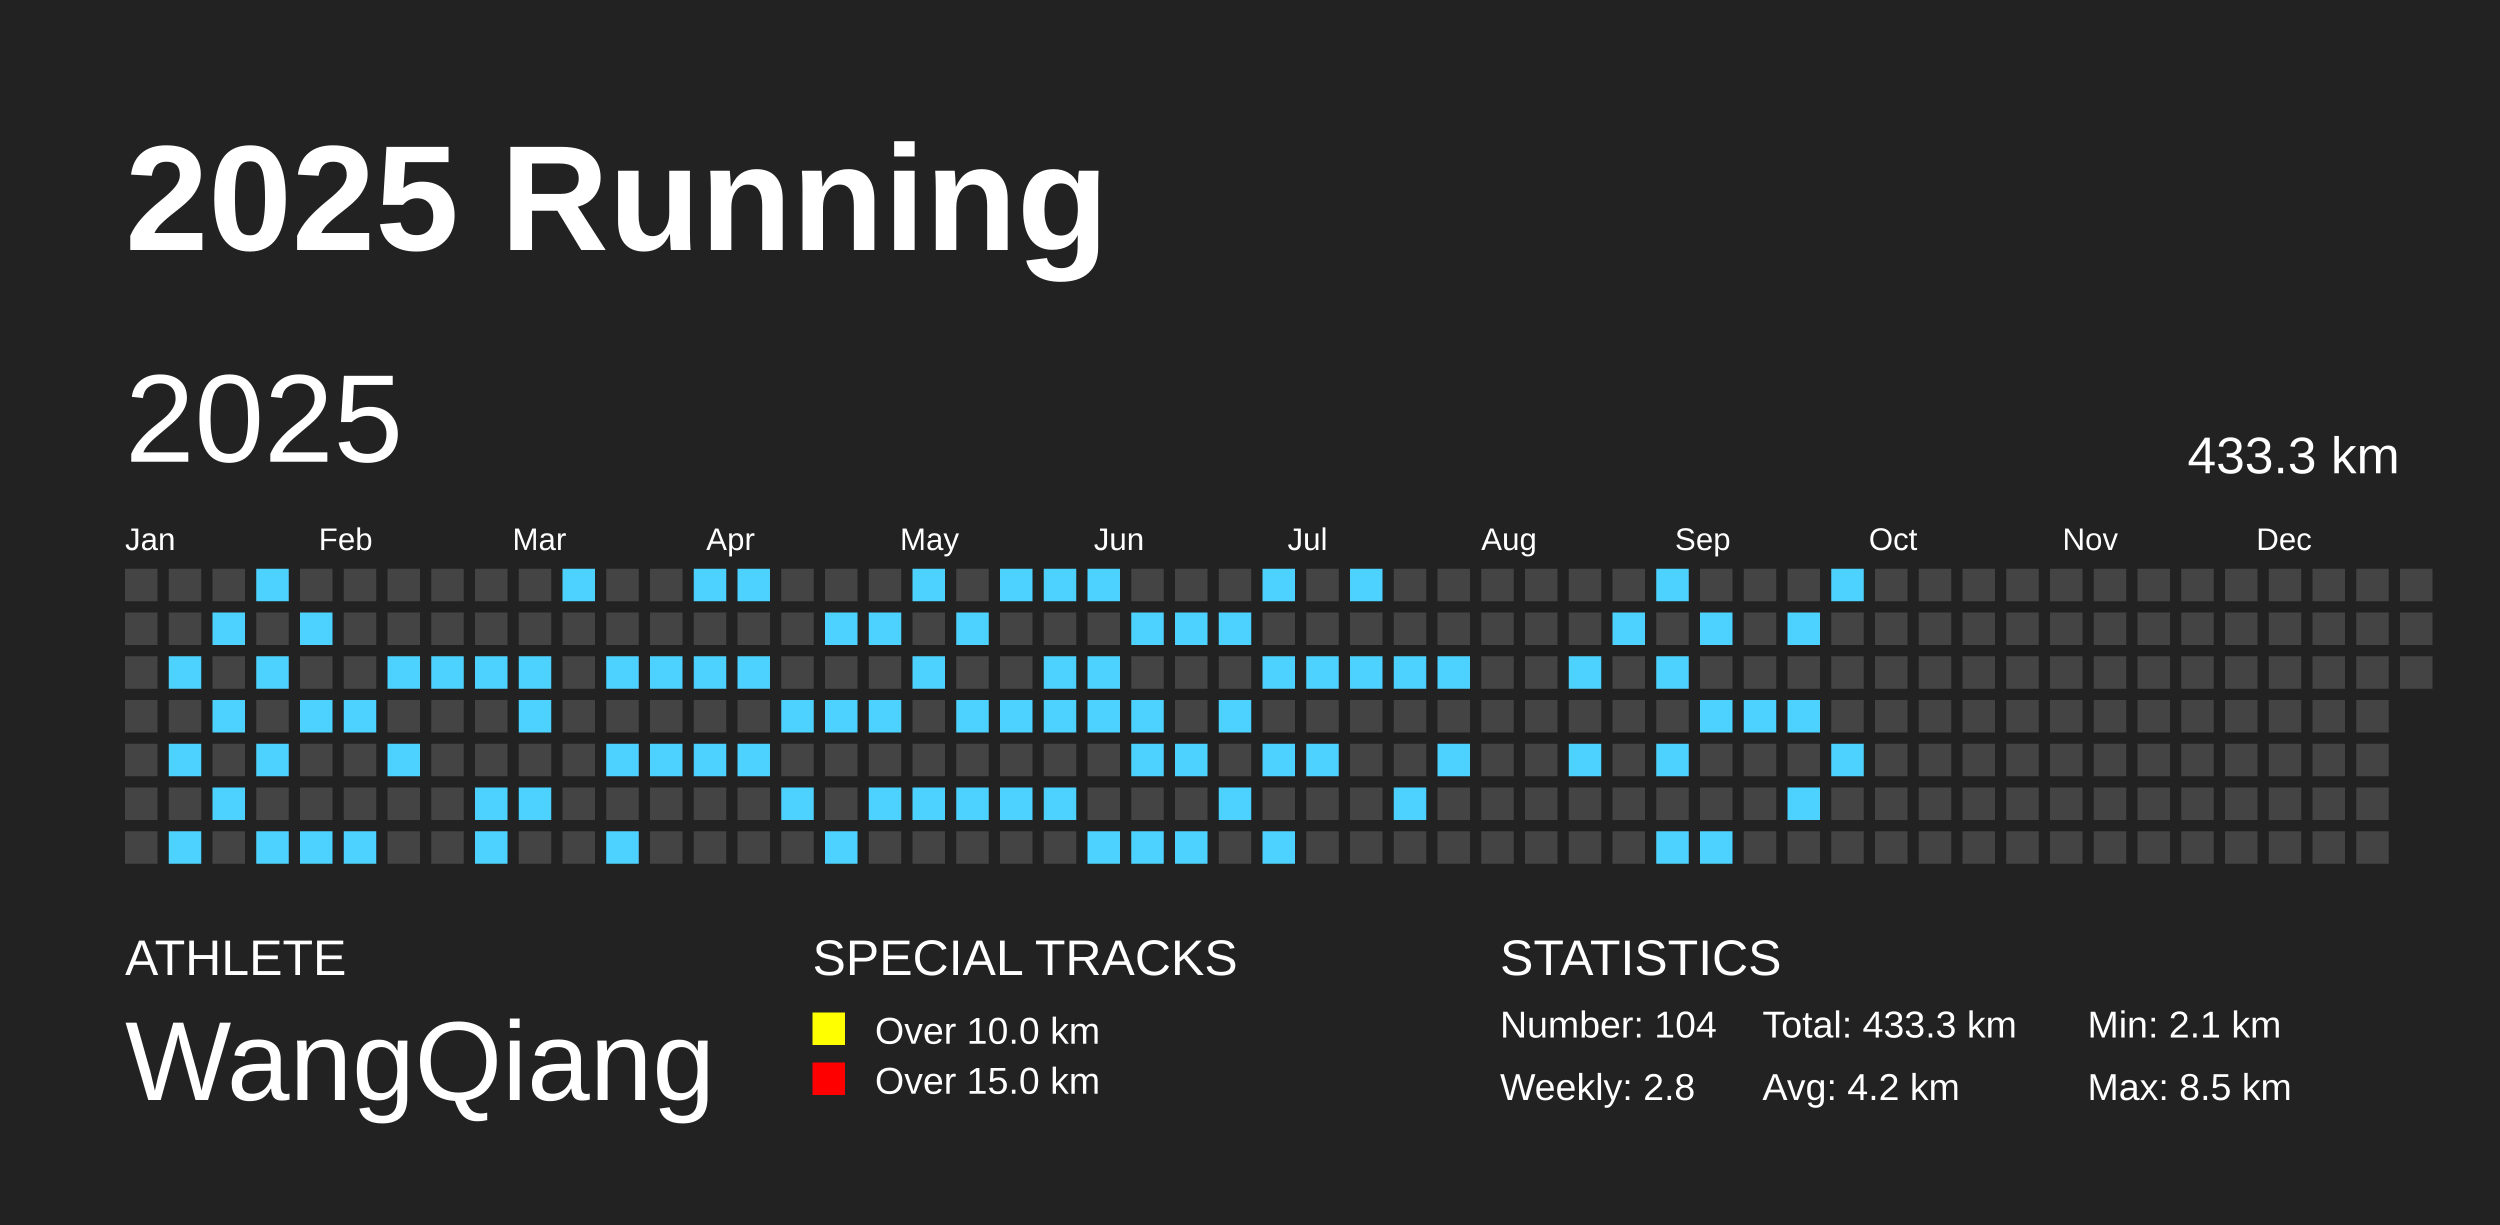
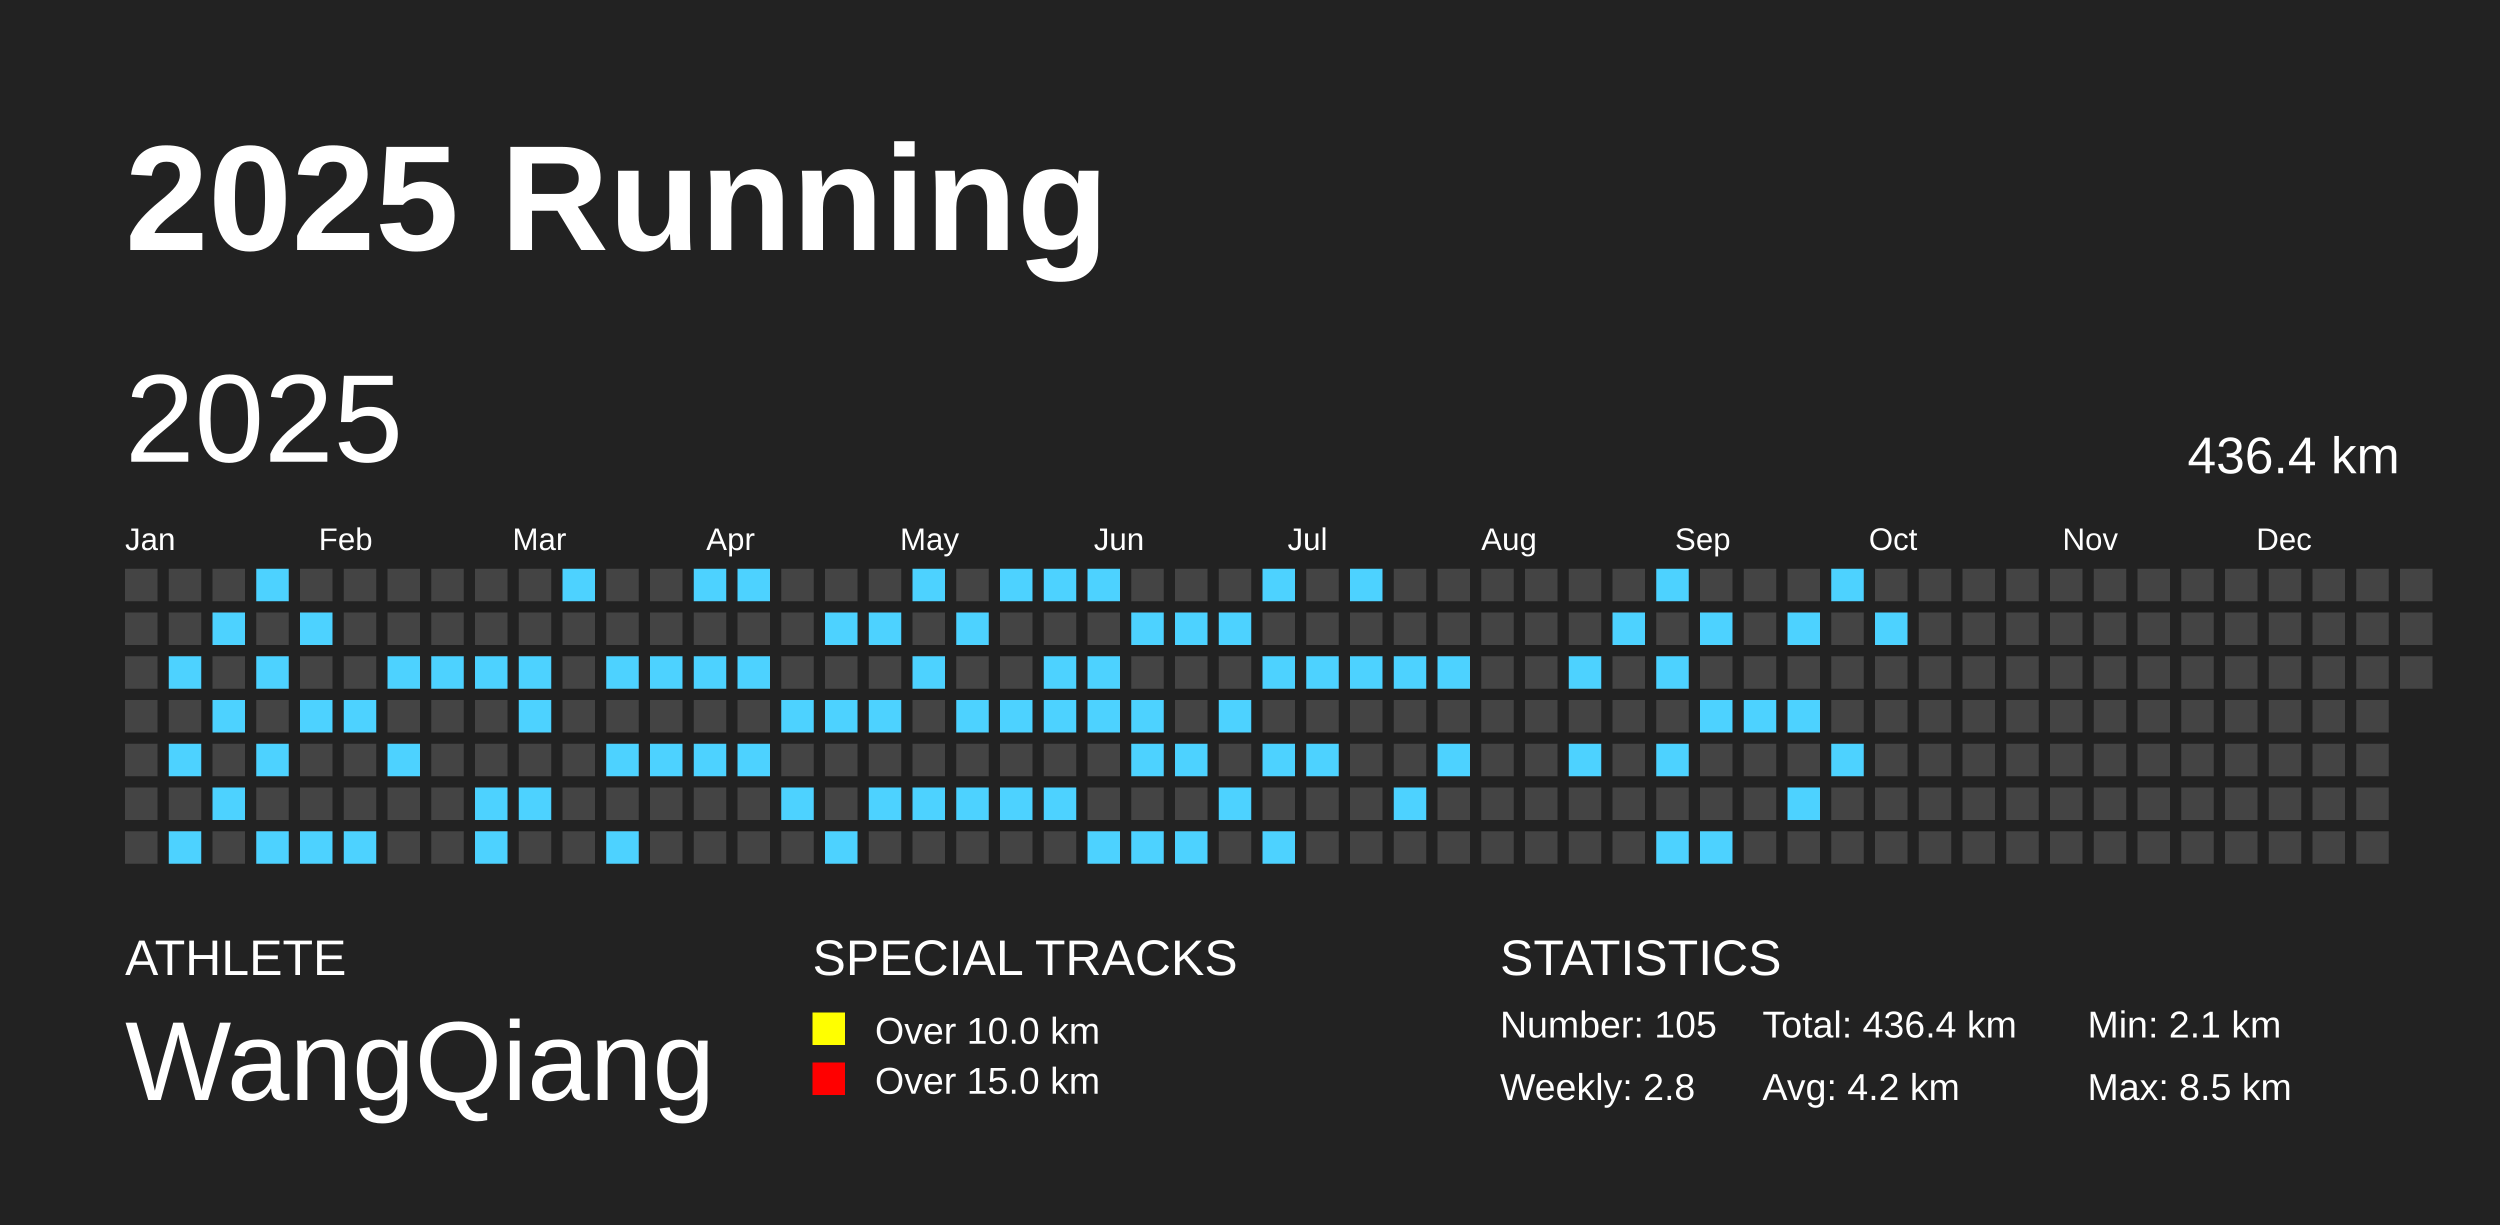
<svg xmlns="http://www.w3.org/2000/svg" baseProfile="full" height="98mm" version="1.1" viewBox="0,0,200,98" width="200mm">
  <defs />
  <rect fill="#222222" height="98" width="200" x="0" y="0" />
  <text fill="#FFFFFF" style="font-size:12px; font-family:Arial; font-weight:bold;" x="10" y="20">2025 Running</text>
  <text fill="#FFFFFF" style="font-size:4px; font-family:Arial" x="10" y="78">ATHLETE</text>
  <text fill="#FFFFFF" style="font-size:9px; font-family:Arial" x="10" y="88">WangQiang</text>
  <text fill="#FFFFFF" style="font-size:4px; font-family:Arial" x="65" y="78">SPECIAL TRACKS</text>
  <rect fill="yellow" height="2.6" width="2.6" x="65" y="81" />
  <text fill="#FFFFFF" style="font-size:3px; font-family:Arial" x="70" y="83.5">Over 10.0 km</text>
  <rect fill="red" height="2.6" width="2.6" x="65" y="85" />
  <text fill="#FFFFFF" style="font-size:3px; font-family:Arial" x="70" y="87.5">Over 15.0 km</text>
  <text fill="#FFFFFF" style="font-size:4px; font-family:Arial" x="120" y="78">STATISTICS</text>
-   <text fill="#FFFFFF" style="font-size:3px; font-family:Arial" x="120" y="83">Number: 104</text>
+   <text fill="#FFFFFF" style="font-size:3px; font-family:Arial" x="120" y="83">Number: 105</text>
  <text fill="#FFFFFF" style="font-size:3px; font-family:Arial" x="120" y="88">Weekly: 2.8</text>
-   <text fill="#FFFFFF" style="font-size:3px; font-family:Arial" x="141" y="83">Total: 433.3 km</text>
+   <text fill="#FFFFFF" style="font-size:3px; font-family:Arial" x="141" y="83">Total: 436.4 km</text>
  <text fill="#FFFFFF" style="font-size:3px; font-family:Arial" x="141" y="88">Avg: 4.2 km</text>
  <text fill="#FFFFFF" style="font-size:3px; font-family:Arial" x="167" y="83">Min: 2.1 km</text>
  <text fill="#FFFFFF" style="font-size:3px; font-family:Arial" x="167" y="88">Max: 8.5 km</text>
  <text dominant-baseline="hanging" fill="#FFFFFF" style="font-size:10.0px; font-family:Arial;" x="10" y="30">2025</text>
-   <text dominant-baseline="hanging" fill="#FFFFFF" style="font-size:4.125px; font-family:Arial;" x="175" y="35">433.3 km</text>
+   <text dominant-baseline="hanging" fill="#FFFFFF" style="font-size:4.125px; font-family:Arial;" x="175" y="35">436.4 km</text>
  <text fill="#FFFFFF" style="font-size:2.5px; font-family:Arial" x="10.0" y="44">Jan</text>
  <text fill="#FFFFFF" style="font-size:2.5px; font-family:Arial" x="25.5" y="44">Feb</text>
  <text fill="#FFFFFF" style="font-size:2.5px; font-family:Arial" x="41.0" y="44">Mar</text>
  <text fill="#FFFFFF" style="font-size:2.5px; font-family:Arial" x="56.5" y="44">Apr</text>
  <text fill="#FFFFFF" style="font-size:2.5px; font-family:Arial" x="72.0" y="44">May</text>
  <text fill="#FFFFFF" style="font-size:2.5px; font-family:Arial" x="87.5" y="44">Jun</text>
  <text fill="#FFFFFF" style="font-size:2.5px; font-family:Arial" x="103.0" y="44">Jul</text>
  <text fill="#FFFFFF" style="font-size:2.5px; font-family:Arial" x="118.5" y="44">Aug</text>
  <text fill="#FFFFFF" style="font-size:2.5px; font-family:Arial" x="134.0" y="44">Sep</text>
  <text fill="#FFFFFF" style="font-size:2.5px; font-family:Arial" x="149.5" y="44">Oct</text>
  <text fill="#FFFFFF" style="font-size:2.5px; font-family:Arial" x="165.0" y="44">Nov</text>
  <text fill="#FFFFFF" style="font-size:2.5px; font-family:Arial" x="180.5" y="44">Dec</text>
  <rect fill="#444444" height="2.6" width="2.6" x="10.0" y="45.5" />
  <rect fill="#444444" height="2.6" width="2.6" x="10.0" y="49.0" />
  <rect fill="#444444" height="2.6" width="2.6" x="10.0" y="52.5" />
  <rect fill="#444444" height="2.6" width="2.6" x="10.0" y="56.0" />
  <rect fill="#444444" height="2.6" width="2.6" x="10.0" y="59.5" />
  <rect fill="#444444" height="2.6" width="2.6" x="10.0" y="63.0" />
  <rect fill="#444444" height="2.6" width="2.6" x="10.0" y="66.5" />
  <rect fill="#444444" height="2.6" width="2.6" x="13.5" y="45.5" />
  <rect fill="#444444" height="2.6" width="2.6" x="13.5" y="49.0" />
  <rect fill="#4DD2FF" height="2.6" width="2.6" x="13.5" y="52.5" />
  <rect fill="#444444" height="2.6" width="2.6" x="13.5" y="56.0" />
  <rect fill="#4DD2FF" height="2.6" width="2.6" x="13.5" y="59.5" />
  <rect fill="#444444" height="2.6" width="2.6" x="13.5" y="63.0" />
  <rect fill="#4DD2FF" height="2.6" width="2.6" x="13.5" y="66.5" />
  <rect fill="#444444" height="2.6" width="2.6" x="17.0" y="45.5" />
  <rect fill="#4DD2FF" height="2.6" width="2.6" x="17.0" y="49.0" />
  <rect fill="#444444" height="2.6" width="2.6" x="17.0" y="52.5" />
  <rect fill="#4DD2FF" height="2.6" width="2.6" x="17.0" y="56.0" />
  <rect fill="#444444" height="2.6" width="2.6" x="17.0" y="59.5" />
  <rect fill="#4DD2FF" height="2.6" width="2.6" x="17.0" y="63.0" />
  <rect fill="#444444" height="2.6" width="2.6" x="17.0" y="66.5" />
  <rect fill="#4DD2FF" height="2.6" width="2.6" x="20.5" y="45.5" />
  <rect fill="#444444" height="2.6" width="2.6" x="20.5" y="49.0" />
  <rect fill="#4DD2FF" height="2.6" width="2.6" x="20.5" y="52.5" />
  <rect fill="#444444" height="2.6" width="2.6" x="20.5" y="56.0" />
  <rect fill="#4DD2FF" height="2.6" width="2.6" x="20.5" y="59.5" />
  <rect fill="#444444" height="2.6" width="2.6" x="20.5" y="63.0" />
  <rect fill="#4DD2FF" height="2.6" width="2.6" x="20.5" y="66.5" />
  <rect fill="#444444" height="2.6" width="2.6" x="24.0" y="45.5" />
  <rect fill="#4DD2FF" height="2.6" width="2.6" x="24.0" y="49.0" />
  <rect fill="#444444" height="2.6" width="2.6" x="24.0" y="52.5" />
  <rect fill="#4DD2FF" height="2.6" width="2.6" x="24.0" y="56.0" />
  <rect fill="#444444" height="2.6" width="2.6" x="24.0" y="59.5" />
  <rect fill="#444444" height="2.6" width="2.6" x="24.0" y="63.0" />
  <rect fill="#4DD2FF" height="2.6" width="2.6" x="24.0" y="66.5" />
  <rect fill="#444444" height="2.6" width="2.6" x="27.5" y="45.5" />
  <rect fill="#444444" height="2.6" width="2.6" x="27.5" y="49.0" />
  <rect fill="#444444" height="2.6" width="2.6" x="27.5" y="52.5" />
  <rect fill="#4DD2FF" height="2.6" width="2.6" x="27.5" y="56.0" />
  <rect fill="#444444" height="2.6" width="2.6" x="27.5" y="59.5" />
  <rect fill="#444444" height="2.6" width="2.6" x="27.5" y="63.0" />
  <rect fill="#4DD2FF" height="2.6" width="2.6" x="27.5" y="66.5" />
  <rect fill="#444444" height="2.6" width="2.6" x="31.0" y="45.5" />
  <rect fill="#444444" height="2.6" width="2.6" x="31.0" y="49.0" />
  <rect fill="#4DD2FF" height="2.6" width="2.6" x="31.0" y="52.5" />
  <rect fill="#444444" height="2.6" width="2.6" x="31.0" y="56.0" />
  <rect fill="#4DD2FF" height="2.6" width="2.6" x="31.0" y="59.5" />
  <rect fill="#444444" height="2.6" width="2.6" x="31.0" y="63.0" />
  <rect fill="#444444" height="2.6" width="2.6" x="31.0" y="66.5" />
  <rect fill="#444444" height="2.6" width="2.6" x="34.5" y="45.5" />
  <rect fill="#444444" height="2.6" width="2.6" x="34.5" y="49.0" />
  <rect fill="#4DD2FF" height="2.6" width="2.6" x="34.5" y="52.5" />
  <rect fill="#444444" height="2.6" width="2.6" x="34.5" y="56.0" />
  <rect fill="#444444" height="2.6" width="2.6" x="34.5" y="59.5" />
  <rect fill="#444444" height="2.6" width="2.6" x="34.5" y="63.0" />
  <rect fill="#444444" height="2.6" width="2.6" x="34.5" y="66.5" />
  <rect fill="#444444" height="2.6" width="2.6" x="38.0" y="45.5" />
  <rect fill="#444444" height="2.6" width="2.6" x="38.0" y="49.0" />
  <rect fill="#4DD2FF" height="2.6" width="2.6" x="38.0" y="52.5" />
  <rect fill="#444444" height="2.6" width="2.6" x="38.0" y="56.0" />
  <rect fill="#444444" height="2.6" width="2.6" x="38.0" y="59.5" />
  <rect fill="#4DD2FF" height="2.6" width="2.6" x="38.0" y="63.0" />
  <rect fill="#4DD2FF" height="2.6" width="2.6" x="38.0" y="66.5" />
  <rect fill="#444444" height="2.6" width="2.6" x="41.5" y="45.5" />
  <rect fill="#444444" height="2.6" width="2.6" x="41.5" y="49.0" />
  <rect fill="#4DD2FF" height="2.6" width="2.6" x="41.5" y="52.5" />
  <rect fill="#4DD2FF" height="2.6" width="2.6" x="41.5" y="56.0" />
  <rect fill="#444444" height="2.6" width="2.6" x="41.5" y="59.5" />
  <rect fill="#4DD2FF" height="2.6" width="2.6" x="41.5" y="63.0" />
  <rect fill="#444444" height="2.6" width="2.6" x="41.5" y="66.5" />
  <rect fill="#4DD2FF" height="2.6" width="2.6" x="45.0" y="45.5" />
  <rect fill="#444444" height="2.6" width="2.6" x="45.0" y="49.0" />
  <rect fill="#444444" height="2.6" width="2.6" x="45.0" y="52.5" />
  <rect fill="#444444" height="2.6" width="2.6" x="45.0" y="56.0" />
  <rect fill="#444444" height="2.6" width="2.6" x="45.0" y="59.5" />
  <rect fill="#444444" height="2.6" width="2.6" x="45.0" y="63.0" />
  <rect fill="#444444" height="2.6" width="2.6" x="45.0" y="66.5" />
  <rect fill="#444444" height="2.6" width="2.6" x="48.5" y="45.5" />
  <rect fill="#444444" height="2.6" width="2.6" x="48.5" y="49.0" />
  <rect fill="#4DD2FF" height="2.6" width="2.6" x="48.5" y="52.5" />
  <rect fill="#444444" height="2.6" width="2.6" x="48.5" y="56.0" />
  <rect fill="#4DD2FF" height="2.6" width="2.6" x="48.5" y="59.5" />
  <rect fill="#444444" height="2.6" width="2.6" x="48.5" y="63.0" />
  <rect fill="#4DD2FF" height="2.6" width="2.6" x="48.5" y="66.5" />
  <rect fill="#444444" height="2.6" width="2.6" x="52.0" y="45.5" />
  <rect fill="#444444" height="2.6" width="2.6" x="52.0" y="49.0" />
  <rect fill="#4DD2FF" height="2.6" width="2.6" x="52.0" y="52.5" />
  <rect fill="#444444" height="2.6" width="2.6" x="52.0" y="56.0" />
  <rect fill="#4DD2FF" height="2.6" width="2.6" x="52.0" y="59.5" />
  <rect fill="#444444" height="2.6" width="2.6" x="52.0" y="63.0" />
  <rect fill="#444444" height="2.6" width="2.6" x="52.0" y="66.5" />
  <rect fill="#4DD2FF" height="2.6" width="2.6" x="55.5" y="45.5" />
  <rect fill="#444444" height="2.6" width="2.6" x="55.5" y="49.0" />
  <rect fill="#4DD2FF" height="2.6" width="2.6" x="55.5" y="52.5" />
  <rect fill="#444444" height="2.6" width="2.6" x="55.5" y="56.0" />
  <rect fill="#4DD2FF" height="2.6" width="2.6" x="55.5" y="59.5" />
  <rect fill="#444444" height="2.6" width="2.6" x="55.5" y="63.0" />
  <rect fill="#444444" height="2.6" width="2.6" x="55.5" y="66.5" />
  <rect fill="#4DD2FF" height="2.6" width="2.6" x="59.0" y="45.5" />
  <rect fill="#444444" height="2.6" width="2.6" x="59.0" y="49.0" />
  <rect fill="#4DD2FF" height="2.6" width="2.6" x="59.0" y="52.5" />
  <rect fill="#444444" height="2.6" width="2.6" x="59.0" y="56.0" />
  <rect fill="#4DD2FF" height="2.6" width="2.6" x="59.0" y="59.5" />
  <rect fill="#444444" height="2.6" width="2.6" x="59.0" y="63.0" />
  <rect fill="#444444" height="2.6" width="2.6" x="59.0" y="66.5" />
  <rect fill="#444444" height="2.6" width="2.6" x="62.5" y="45.5" />
  <rect fill="#444444" height="2.6" width="2.6" x="62.5" y="49.0" />
  <rect fill="#444444" height="2.6" width="2.6" x="62.5" y="52.5" />
  <rect fill="#4DD2FF" height="2.6" width="2.6" x="62.5" y="56.0" />
  <rect fill="#444444" height="2.6" width="2.6" x="62.5" y="59.5" />
  <rect fill="#4DD2FF" height="2.6" width="2.6" x="62.5" y="63.0" />
  <rect fill="#444444" height="2.6" width="2.6" x="62.5" y="66.5" />
  <rect fill="#444444" height="2.6" width="2.6" x="66.0" y="45.5" />
  <rect fill="#4DD2FF" height="2.6" width="2.6" x="66.0" y="49.0" />
  <rect fill="#444444" height="2.6" width="2.6" x="66.0" y="52.5" />
  <rect fill="#4DD2FF" height="2.6" width="2.6" x="66.0" y="56.0" />
  <rect fill="#444444" height="2.6" width="2.6" x="66.0" y="59.5" />
  <rect fill="#444444" height="2.6" width="2.6" x="66.0" y="63.0" />
  <rect fill="#4DD2FF" height="2.6" width="2.6" x="66.0" y="66.5" />
  <rect fill="#444444" height="2.6" width="2.6" x="69.5" y="45.5" />
  <rect fill="#4DD2FF" height="2.6" width="2.6" x="69.5" y="49.0" />
  <rect fill="#444444" height="2.6" width="2.6" x="69.5" y="52.5" />
  <rect fill="#4DD2FF" height="2.6" width="2.6" x="69.5" y="56.0" />
  <rect fill="#444444" height="2.6" width="2.6" x="69.5" y="59.5" />
  <rect fill="#4DD2FF" height="2.6" width="2.6" x="69.5" y="63.0" />
  <rect fill="#444444" height="2.6" width="2.6" x="69.5" y="66.5" />
  <rect fill="#4DD2FF" height="2.6" width="2.6" x="73.0" y="45.5" />
  <rect fill="#444444" height="2.6" width="2.6" x="73.0" y="49.0" />
  <rect fill="#4DD2FF" height="2.6" width="2.6" x="73.0" y="52.5" />
  <rect fill="#444444" height="2.6" width="2.6" x="73.0" y="56.0" />
  <rect fill="#444444" height="2.6" width="2.6" x="73.0" y="59.5" />
  <rect fill="#4DD2FF" height="2.6" width="2.6" x="73.0" y="63.0" />
  <rect fill="#444444" height="2.6" width="2.6" x="73.0" y="66.5" />
  <rect fill="#444444" height="2.6" width="2.6" x="76.5" y="45.5" />
  <rect fill="#4DD2FF" height="2.6" width="2.6" x="76.5" y="49.0" />
  <rect fill="#444444" height="2.6" width="2.6" x="76.5" y="52.5" />
  <rect fill="#4DD2FF" height="2.6" width="2.6" x="76.5" y="56.0" />
  <rect fill="#444444" height="2.6" width="2.6" x="76.5" y="59.5" />
  <rect fill="#4DD2FF" height="2.6" width="2.6" x="76.5" y="63.0" />
  <rect fill="#444444" height="2.6" width="2.6" x="76.5" y="66.5" />
  <rect fill="#4DD2FF" height="2.6" width="2.6" x="80.0" y="45.5" />
  <rect fill="#444444" height="2.6" width="2.6" x="80.0" y="49.0" />
  <rect fill="#444444" height="2.6" width="2.6" x="80.0" y="52.5" />
  <rect fill="#4DD2FF" height="2.6" width="2.6" x="80.0" y="56.0" />
  <rect fill="#444444" height="2.6" width="2.6" x="80.0" y="59.5" />
  <rect fill="#4DD2FF" height="2.6" width="2.6" x="80.0" y="63.0" />
  <rect fill="#444444" height="2.6" width="2.6" x="80.0" y="66.5" />
  <rect fill="#4DD2FF" height="2.6" width="2.6" x="83.5" y="45.5" />
  <rect fill="#444444" height="2.6" width="2.6" x="83.5" y="49.0" />
  <rect fill="#4DD2FF" height="2.6" width="2.6" x="83.5" y="52.5" />
  <rect fill="#4DD2FF" height="2.6" width="2.6" x="83.5" y="56.0" />
  <rect fill="#444444" height="2.6" width="2.6" x="83.5" y="59.5" />
  <rect fill="#4DD2FF" height="2.6" width="2.6" x="83.5" y="63.0" />
  <rect fill="#444444" height="2.6" width="2.6" x="83.5" y="66.5" />
  <rect fill="#4DD2FF" height="2.6" width="2.6" x="87.0" y="45.5" />
  <rect fill="#444444" height="2.6" width="2.6" x="87.0" y="49.0" />
  <rect fill="#4DD2FF" height="2.6" width="2.6" x="87.0" y="52.5" />
  <rect fill="#4DD2FF" height="2.6" width="2.6" x="87.0" y="56.0" />
  <rect fill="#444444" height="2.6" width="2.6" x="87.0" y="59.5" />
  <rect fill="#444444" height="2.6" width="2.6" x="87.0" y="63.0" />
  <rect fill="#4DD2FF" height="2.6" width="2.6" x="87.0" y="66.5" />
  <rect fill="#444444" height="2.6" width="2.6" x="90.5" y="45.5" />
  <rect fill="#4DD2FF" height="2.6" width="2.6" x="90.5" y="49.0" />
  <rect fill="#444444" height="2.6" width="2.6" x="90.5" y="52.5" />
  <rect fill="#4DD2FF" height="2.6" width="2.6" x="90.5" y="56.0" />
  <rect fill="#4DD2FF" height="2.6" width="2.6" x="90.5" y="59.5" />
  <rect fill="#444444" height="2.6" width="2.6" x="90.5" y="63.0" />
  <rect fill="#4DD2FF" height="2.6" width="2.6" x="90.5" y="66.5" />
  <rect fill="#444444" height="2.6" width="2.6" x="94.0" y="45.5" />
  <rect fill="#4DD2FF" height="2.6" width="2.6" x="94.0" y="49.0" />
  <rect fill="#444444" height="2.6" width="2.6" x="94.0" y="52.5" />
  <rect fill="#444444" height="2.6" width="2.6" x="94.0" y="56.0" />
  <rect fill="#4DD2FF" height="2.6" width="2.6" x="94.0" y="59.5" />
  <rect fill="#444444" height="2.6" width="2.6" x="94.0" y="63.0" />
  <rect fill="#4DD2FF" height="2.6" width="2.6" x="94.0" y="66.5" />
  <rect fill="#444444" height="2.6" width="2.6" x="97.5" y="45.5" />
  <rect fill="#4DD2FF" height="2.6" width="2.6" x="97.5" y="49.0" />
  <rect fill="#444444" height="2.6" width="2.6" x="97.5" y="52.5" />
  <rect fill="#4DD2FF" height="2.6" width="2.6" x="97.5" y="56.0" />
  <rect fill="#444444" height="2.6" width="2.6" x="97.5" y="59.5" />
  <rect fill="#4DD2FF" height="2.6" width="2.6" x="97.5" y="63.0" />
  <rect fill="#444444" height="2.6" width="2.6" x="97.5" y="66.5" />
  <rect fill="#4DD2FF" height="2.6" width="2.6" x="101.0" y="45.5" />
  <rect fill="#444444" height="2.6" width="2.6" x="101.0" y="49.0" />
  <rect fill="#4DD2FF" height="2.6" width="2.6" x="101.0" y="52.5" />
  <rect fill="#444444" height="2.6" width="2.6" x="101.0" y="56.0" />
  <rect fill="#4DD2FF" height="2.6" width="2.6" x="101.0" y="59.5" />
  <rect fill="#444444" height="2.6" width="2.6" x="101.0" y="63.0" />
  <rect fill="#4DD2FF" height="2.6" width="2.6" x="101.0" y="66.5" />
  <rect fill="#444444" height="2.6" width="2.6" x="104.5" y="45.5" />
  <rect fill="#444444" height="2.6" width="2.6" x="104.5" y="49.0" />
  <rect fill="#4DD2FF" height="2.6" width="2.6" x="104.5" y="52.5" />
  <rect fill="#444444" height="2.6" width="2.6" x="104.5" y="56.0" />
  <rect fill="#4DD2FF" height="2.6" width="2.6" x="104.5" y="59.5" />
  <rect fill="#444444" height="2.6" width="2.6" x="104.5" y="63.0" />
  <rect fill="#444444" height="2.6" width="2.6" x="104.5" y="66.5" />
  <rect fill="#4DD2FF" height="2.6" width="2.6" x="108.0" y="45.5" />
  <rect fill="#444444" height="2.6" width="2.6" x="108.0" y="49.0" />
  <rect fill="#4DD2FF" height="2.6" width="2.6" x="108.0" y="52.5" />
  <rect fill="#444444" height="2.6" width="2.6" x="108.0" y="56.0" />
  <rect fill="#444444" height="2.6" width="2.6" x="108.0" y="59.5" />
  <rect fill="#444444" height="2.6" width="2.6" x="108.0" y="63.0" />
  <rect fill="#444444" height="2.6" width="2.6" x="108.0" y="66.5" />
  <rect fill="#444444" height="2.6" width="2.6" x="111.5" y="45.5" />
  <rect fill="#444444" height="2.6" width="2.6" x="111.5" y="49.0" />
  <rect fill="#4DD2FF" height="2.6" width="2.6" x="111.5" y="52.5" />
  <rect fill="#444444" height="2.6" width="2.6" x="111.5" y="56.0" />
  <rect fill="#444444" height="2.6" width="2.6" x="111.5" y="59.5" />
  <rect fill="#4DD2FF" height="2.6" width="2.6" x="111.5" y="63.0" />
  <rect fill="#444444" height="2.6" width="2.6" x="111.5" y="66.5" />
  <rect fill="#444444" height="2.6" width="2.6" x="115.0" y="45.5" />
  <rect fill="#444444" height="2.6" width="2.6" x="115.0" y="49.0" />
  <rect fill="#4DD2FF" height="2.6" width="2.6" x="115.0" y="52.5" />
  <rect fill="#444444" height="2.6" width="2.6" x="115.0" y="56.0" />
  <rect fill="#4DD2FF" height="2.6" width="2.6" x="115.0" y="59.5" />
  <rect fill="#444444" height="2.6" width="2.6" x="115.0" y="63.0" />
  <rect fill="#444444" height="2.6" width="2.6" x="115.0" y="66.5" />
  <rect fill="#444444" height="2.6" width="2.6" x="118.5" y="45.5" />
  <rect fill="#444444" height="2.6" width="2.6" x="118.5" y="49.0" />
  <rect fill="#444444" height="2.6" width="2.6" x="118.5" y="52.5" />
  <rect fill="#444444" height="2.6" width="2.6" x="118.5" y="56.0" />
  <rect fill="#444444" height="2.6" width="2.6" x="118.5" y="59.5" />
  <rect fill="#444444" height="2.6" width="2.6" x="118.5" y="63.0" />
  <rect fill="#444444" height="2.6" width="2.6" x="118.5" y="66.5" />
  <rect fill="#444444" height="2.6" width="2.6" x="122.0" y="45.5" />
  <rect fill="#444444" height="2.6" width="2.6" x="122.0" y="49.0" />
  <rect fill="#444444" height="2.6" width="2.6" x="122.0" y="52.5" />
  <rect fill="#444444" height="2.6" width="2.6" x="122.0" y="56.0" />
  <rect fill="#444444" height="2.6" width="2.6" x="122.0" y="59.5" />
  <rect fill="#444444" height="2.6" width="2.6" x="122.0" y="63.0" />
  <rect fill="#444444" height="2.6" width="2.6" x="122.0" y="66.5" />
  <rect fill="#444444" height="2.6" width="2.6" x="125.5" y="45.5" />
  <rect fill="#444444" height="2.6" width="2.6" x="125.5" y="49.0" />
  <rect fill="#4DD2FF" height="2.6" width="2.6" x="125.5" y="52.5" />
  <rect fill="#444444" height="2.6" width="2.6" x="125.5" y="56.0" />
  <rect fill="#4DD2FF" height="2.6" width="2.6" x="125.5" y="59.5" />
  <rect fill="#444444" height="2.6" width="2.6" x="125.5" y="63.0" />
  <rect fill="#444444" height="2.6" width="2.6" x="125.5" y="66.5" />
  <rect fill="#444444" height="2.6" width="2.6" x="129.0" y="45.5" />
  <rect fill="#4DD2FF" height="2.6" width="2.6" x="129.0" y="49.0" />
  <rect fill="#444444" height="2.6" width="2.6" x="129.0" y="52.5" />
  <rect fill="#444444" height="2.6" width="2.6" x="129.0" y="56.0" />
  <rect fill="#444444" height="2.6" width="2.6" x="129.0" y="59.5" />
  <rect fill="#444444" height="2.6" width="2.6" x="129.0" y="63.0" />
  <rect fill="#444444" height="2.6" width="2.6" x="129.0" y="66.5" />
  <rect fill="#4DD2FF" height="2.6" width="2.6" x="132.5" y="45.5" />
  <rect fill="#444444" height="2.6" width="2.6" x="132.5" y="49.0" />
  <rect fill="#4DD2FF" height="2.6" width="2.6" x="132.5" y="52.5" />
  <rect fill="#444444" height="2.6" width="2.6" x="132.5" y="56.0" />
  <rect fill="#4DD2FF" height="2.6" width="2.6" x="132.5" y="59.5" />
  <rect fill="#444444" height="2.6" width="2.6" x="132.5" y="63.0" />
  <rect fill="#4DD2FF" height="2.6" width="2.6" x="132.5" y="66.5" />
  <rect fill="#444444" height="2.6" width="2.6" x="136.0" y="45.5" />
  <rect fill="#4DD2FF" height="2.6" width="2.6" x="136.0" y="49.0" />
  <rect fill="#444444" height="2.6" width="2.6" x="136.0" y="52.5" />
  <rect fill="#4DD2FF" height="2.6" width="2.6" x="136.0" y="56.0" />
  <rect fill="#444444" height="2.6" width="2.6" x="136.0" y="59.5" />
  <rect fill="#444444" height="2.6" width="2.6" x="136.0" y="63.0" />
  <rect fill="#4DD2FF" height="2.6" width="2.6" x="136.0" y="66.5" />
  <rect fill="#444444" height="2.6" width="2.6" x="139.5" y="45.5" />
  <rect fill="#444444" height="2.6" width="2.6" x="139.5" y="49.0" />
  <rect fill="#444444" height="2.6" width="2.6" x="139.5" y="52.5" />
  <rect fill="#4DD2FF" height="2.6" width="2.6" x="139.5" y="56.0" />
  <rect fill="#444444" height="2.6" width="2.6" x="139.5" y="59.5" />
  <rect fill="#444444" height="2.6" width="2.6" x="139.5" y="63.0" />
  <rect fill="#444444" height="2.6" width="2.6" x="139.5" y="66.5" />
  <rect fill="#444444" height="2.6" width="2.6" x="143.0" y="45.5" />
  <rect fill="#4DD2FF" height="2.6" width="2.6" x="143.0" y="49.0" />
  <rect fill="#444444" height="2.6" width="2.6" x="143.0" y="52.5" />
  <rect fill="#4DD2FF" height="2.6" width="2.6" x="143.0" y="56.0" />
  <rect fill="#444444" height="2.6" width="2.6" x="143.0" y="59.5" />
  <rect fill="#4DD2FF" height="2.6" width="2.6" x="143.0" y="63.0" />
  <rect fill="#444444" height="2.6" width="2.6" x="143.0" y="66.5" />
  <rect fill="#4DD2FF" height="2.6" width="2.6" x="146.5" y="45.5" />
  <rect fill="#444444" height="2.6" width="2.6" x="146.5" y="49.0" />
  <rect fill="#444444" height="2.6" width="2.6" x="146.5" y="52.5" />
  <rect fill="#444444" height="2.6" width="2.6" x="146.5" y="56.0" />
  <rect fill="#4DD2FF" height="2.6" width="2.6" x="146.5" y="59.5" />
  <rect fill="#444444" height="2.6" width="2.6" x="146.5" y="63.0" />
  <rect fill="#444444" height="2.6" width="2.6" x="146.5" y="66.5" />
  <rect fill="#444444" height="2.6" width="2.6" x="150.0" y="45.5" />
-   <rect fill="#444444" height="2.6" width="2.6" x="150.0" y="49.0" />
+   <rect fill="#4DD2FF" height="2.6" width="2.6" x="150.0" y="49.0" />
  <rect fill="#444444" height="2.6" width="2.6" x="150.0" y="52.5" />
  <rect fill="#444444" height="2.6" width="2.6" x="150.0" y="56.0" />
  <rect fill="#444444" height="2.6" width="2.6" x="150.0" y="59.5" />
  <rect fill="#444444" height="2.6" width="2.6" x="150.0" y="63.0" />
  <rect fill="#444444" height="2.6" width="2.6" x="150.0" y="66.5" />
  <rect fill="#444444" height="2.6" width="2.6" x="153.5" y="45.5" />
  <rect fill="#444444" height="2.6" width="2.6" x="153.5" y="49.0" />
  <rect fill="#444444" height="2.6" width="2.6" x="153.5" y="52.5" />
  <rect fill="#444444" height="2.6" width="2.6" x="153.5" y="56.0" />
  <rect fill="#444444" height="2.6" width="2.6" x="153.5" y="59.5" />
  <rect fill="#444444" height="2.6" width="2.6" x="153.5" y="63.0" />
  <rect fill="#444444" height="2.6" width="2.6" x="153.5" y="66.5" />
  <rect fill="#444444" height="2.6" width="2.6" x="157.0" y="45.5" />
  <rect fill="#444444" height="2.6" width="2.6" x="157.0" y="49.0" />
  <rect fill="#444444" height="2.6" width="2.6" x="157.0" y="52.5" />
  <rect fill="#444444" height="2.6" width="2.6" x="157.0" y="56.0" />
  <rect fill="#444444" height="2.6" width="2.6" x="157.0" y="59.5" />
  <rect fill="#444444" height="2.6" width="2.6" x="157.0" y="63.0" />
  <rect fill="#444444" height="2.6" width="2.6" x="157.0" y="66.5" />
  <rect fill="#444444" height="2.6" width="2.6" x="160.5" y="45.5" />
  <rect fill="#444444" height="2.6" width="2.6" x="160.5" y="49.0" />
  <rect fill="#444444" height="2.6" width="2.6" x="160.5" y="52.5" />
  <rect fill="#444444" height="2.6" width="2.6" x="160.5" y="56.0" />
  <rect fill="#444444" height="2.6" width="2.6" x="160.5" y="59.5" />
  <rect fill="#444444" height="2.6" width="2.6" x="160.5" y="63.0" />
  <rect fill="#444444" height="2.6" width="2.6" x="160.5" y="66.5" />
  <rect fill="#444444" height="2.6" width="2.6" x="164.0" y="45.5" />
  <rect fill="#444444" height="2.6" width="2.6" x="164.0" y="49.0" />
  <rect fill="#444444" height="2.6" width="2.6" x="164.0" y="52.5" />
  <rect fill="#444444" height="2.6" width="2.6" x="164.0" y="56.0" />
  <rect fill="#444444" height="2.6" width="2.6" x="164.0" y="59.5" />
  <rect fill="#444444" height="2.6" width="2.6" x="164.0" y="63.0" />
  <rect fill="#444444" height="2.6" width="2.6" x="164.0" y="66.5" />
  <rect fill="#444444" height="2.6" width="2.6" x="167.5" y="45.5" />
  <rect fill="#444444" height="2.6" width="2.6" x="167.5" y="49.0" />
  <rect fill="#444444" height="2.6" width="2.6" x="167.5" y="52.5" />
  <rect fill="#444444" height="2.6" width="2.6" x="167.5" y="56.0" />
  <rect fill="#444444" height="2.6" width="2.6" x="167.5" y="59.5" />
  <rect fill="#444444" height="2.6" width="2.6" x="167.5" y="63.0" />
  <rect fill="#444444" height="2.6" width="2.6" x="167.5" y="66.5" />
  <rect fill="#444444" height="2.6" width="2.6" x="171.0" y="45.5" />
  <rect fill="#444444" height="2.6" width="2.6" x="171.0" y="49.0" />
  <rect fill="#444444" height="2.6" width="2.6" x="171.0" y="52.5" />
  <rect fill="#444444" height="2.6" width="2.6" x="171.0" y="56.0" />
  <rect fill="#444444" height="2.6" width="2.6" x="171.0" y="59.5" />
  <rect fill="#444444" height="2.6" width="2.6" x="171.0" y="63.0" />
  <rect fill="#444444" height="2.6" width="2.6" x="171.0" y="66.5" />
  <rect fill="#444444" height="2.6" width="2.6" x="174.5" y="45.5" />
  <rect fill="#444444" height="2.6" width="2.6" x="174.5" y="49.0" />
  <rect fill="#444444" height="2.6" width="2.6" x="174.5" y="52.5" />
  <rect fill="#444444" height="2.6" width="2.6" x="174.5" y="56.0" />
  <rect fill="#444444" height="2.6" width="2.6" x="174.5" y="59.5" />
  <rect fill="#444444" height="2.6" width="2.6" x="174.5" y="63.0" />
  <rect fill="#444444" height="2.6" width="2.6" x="174.5" y="66.5" />
  <rect fill="#444444" height="2.6" width="2.6" x="178.0" y="45.5" />
  <rect fill="#444444" height="2.6" width="2.6" x="178.0" y="49.0" />
  <rect fill="#444444" height="2.6" width="2.6" x="178.0" y="52.5" />
  <rect fill="#444444" height="2.6" width="2.6" x="178.0" y="56.0" />
  <rect fill="#444444" height="2.6" width="2.6" x="178.0" y="59.5" />
  <rect fill="#444444" height="2.6" width="2.6" x="178.0" y="63.0" />
  <rect fill="#444444" height="2.6" width="2.6" x="178.0" y="66.5" />
  <rect fill="#444444" height="2.6" width="2.6" x="181.5" y="45.5" />
  <rect fill="#444444" height="2.6" width="2.6" x="181.5" y="49.0" />
  <rect fill="#444444" height="2.6" width="2.6" x="181.5" y="52.5" />
  <rect fill="#444444" height="2.6" width="2.6" x="181.5" y="56.0" />
  <rect fill="#444444" height="2.6" width="2.6" x="181.5" y="59.5" />
  <rect fill="#444444" height="2.6" width="2.6" x="181.5" y="63.0" />
  <rect fill="#444444" height="2.6" width="2.6" x="181.5" y="66.5" />
  <rect fill="#444444" height="2.6" width="2.6" x="185.0" y="45.5" />
  <rect fill="#444444" height="2.6" width="2.6" x="185.0" y="49.0" />
  <rect fill="#444444" height="2.6" width="2.6" x="185.0" y="52.5" />
  <rect fill="#444444" height="2.6" width="2.6" x="185.0" y="56.0" />
  <rect fill="#444444" height="2.6" width="2.6" x="185.0" y="59.5" />
  <rect fill="#444444" height="2.6" width="2.6" x="185.0" y="63.0" />
  <rect fill="#444444" height="2.6" width="2.6" x="185.0" y="66.5" />
  <rect fill="#444444" height="2.6" width="2.6" x="188.5" y="45.5" />
  <rect fill="#444444" height="2.6" width="2.6" x="188.5" y="49.0" />
  <rect fill="#444444" height="2.6" width="2.6" x="188.5" y="52.5" />
  <rect fill="#444444" height="2.6" width="2.6" x="188.5" y="56.0" />
  <rect fill="#444444" height="2.6" width="2.6" x="188.5" y="59.5" />
  <rect fill="#444444" height="2.6" width="2.6" x="188.5" y="63.0" />
  <rect fill="#444444" height="2.6" width="2.6" x="188.5" y="66.5" />
  <rect fill="#444444" height="2.6" width="2.6" x="192.0" y="45.5" />
  <rect fill="#444444" height="2.6" width="2.6" x="192.0" y="49.0" />
  <rect fill="#444444" height="2.6" width="2.6" x="192.0" y="52.5" />
</svg>
